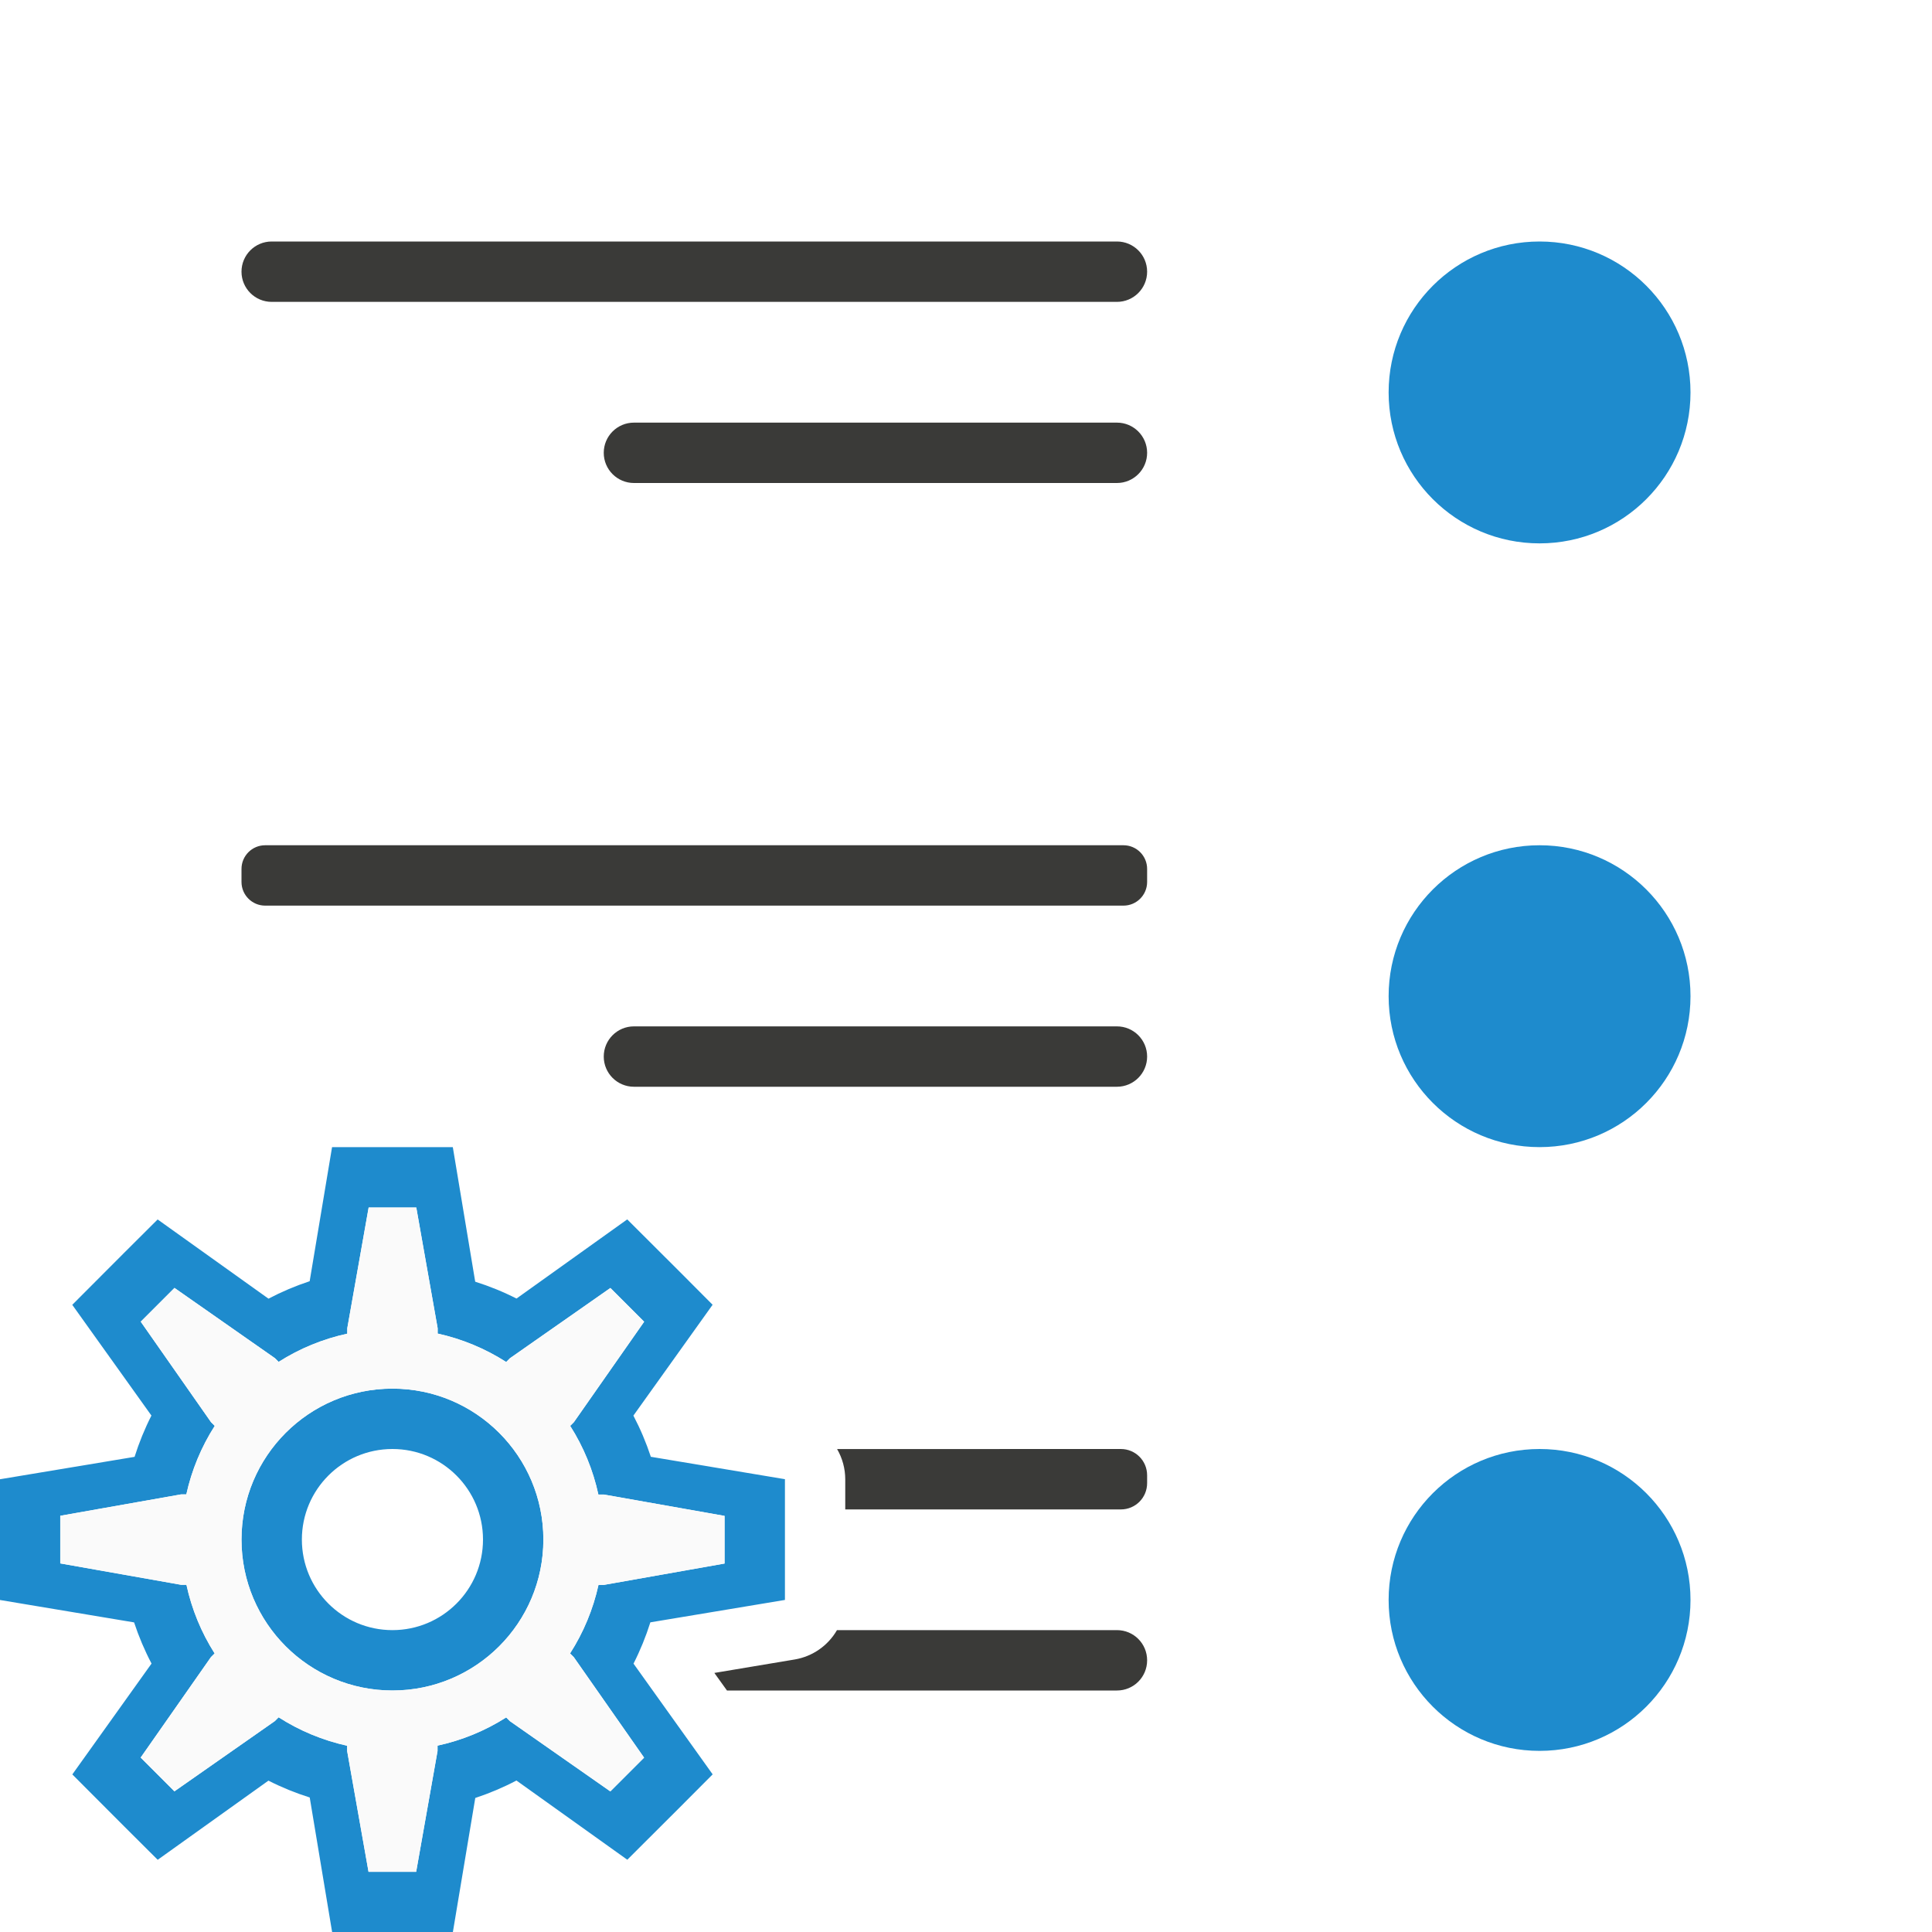
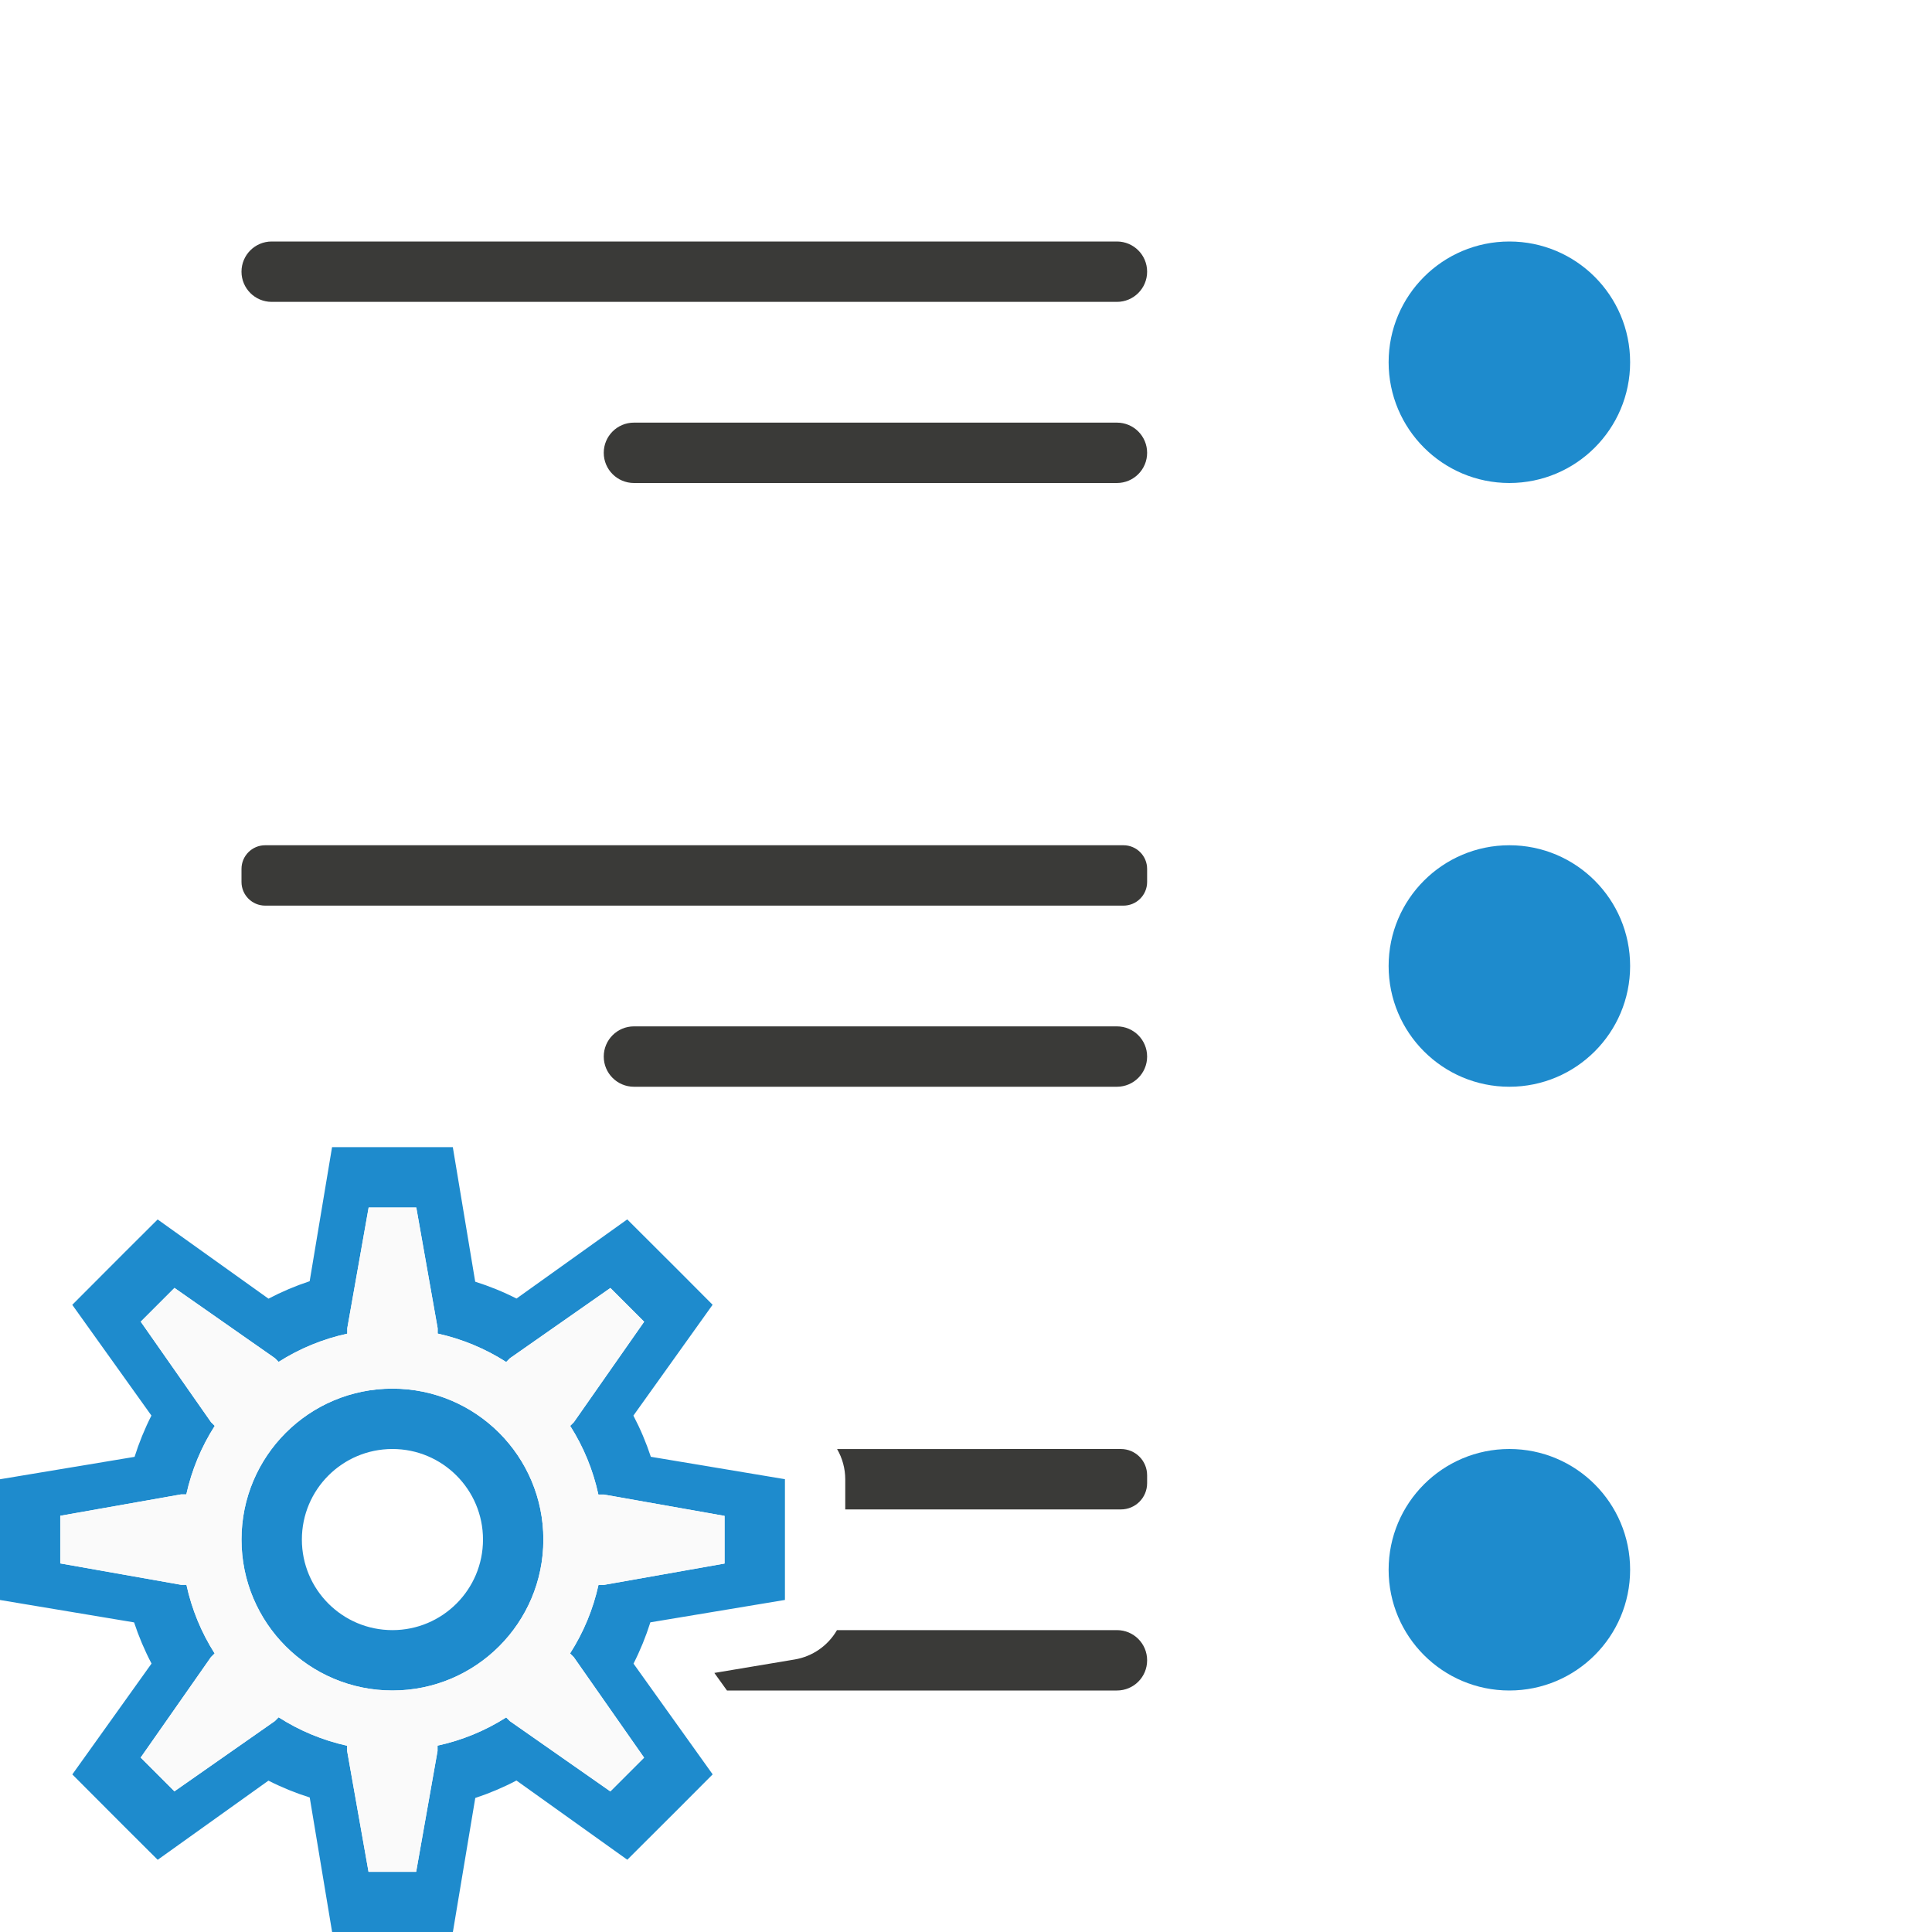
<svg xmlns="http://www.w3.org/2000/svg" viewBox="0 0 32 32">
-   <circle cx="-25.5" cy="6.5" fill="#1e8bcd" r="2.5" transform="scale(-1 1)" />
-   <circle cx="-25.5" cy="16.5" fill="#1e8bcd" r="2.5" transform="scale(-1 1)" />
  <g fill="#3a3a38" transform="translate(32)">
    <rect height="1" ry=".5" width="15" x="-28" y="4" />
    <rect height="1" ry=".392" width="15" x="-28" y="14" />
    <path d="m13.436 24c-.242 0-.436.194-.436.436v.129c0 .242.194.436.436.436h4.564v-.5a1 1 0 0 1 .135-.5z" transform="scale(-1 1)" />
    <path d="m13.5 27c-.277 0-.5.223-.5.5s.223.5.5.5h6.459l.209-.291-1.332-.223a1 1 0 0 1 -.699-.486z" transform="scale(-1 1)" />
    <rect height="1" ry=".5" width="9" x="-22" y="17" />
    <rect height="1" ry=".5" width="9" x="-22" y="7" />
  </g>
  <path d="m7.5 19 .371 2.229a4.5 4.5 0 0 1 .684.279l1.834-1.311.861.859.553.555-1.312 1.836a4.5 4.5 0 0 1 .289.682l2.221.371v1.217.783l-2.229.371a4.5 4.5 0 0 1 -.279.684l1.311 1.834-.553.555-.861.859-1.836-1.312a4.5 4.5 0 0 1 -.682.289l-.371 2.221h-1.217-.783l-.371-2.229a4.5 4.5 0 0 1 -.684-.279l-1.834 1.311-.555-.553-.859-.861 1.312-1.836a4.5 4.5 0 0 1 -.289-.682l-2.221-.371v-.783-1.217l2.229-.371a4.5 4.5 0 0 1 .279-.684l-1.311-1.834.859-.861.555-.553 1.836 1.312a4.5 4.5 0 0 1 .682-.289l.371-2.221h.783zm-.605 1h-.789l-.354 2v.09a3.5 3.5 0 0 0 -1.137.467l-.061-.061-1.664-1.164-.559.559 1.164 1.664.062.062a3.5 3.5 0 0 0 -.471 1.135h-.088l-2 .354v.789l2 .354h.09a3.5 3.5 0 0 0 .467 1.137l-.061.061-1.164 1.664.559.559 1.664-1.164.062-.062a3.5 3.5 0 0 0 1.135.471v.088l.354 2h.789l.354-2v-.09a3.5 3.5 0 0 0 1.137-.467l.061.061 1.664 1.164.559-.559-1.164-1.664-.062-.062a3.5 3.5 0 0 0 .471-1.135h.088l2-.354v-.789l-2-.354h-.09a3.5 3.5 0 0 0 -.467-1.137l.061-.061 1.164-1.664-.559-.559-1.664 1.164-.062.062a3.5 3.5 0 0 0 -1.135-.471v-.088zm-.395 3a2.5 2.5 0 0 1 2.5 2.5 2.5 2.5 0 0 1 -2.5 2.5 2.5 2.5 0 0 1 -2.5-2.5 2.5 2.5 0 0 1 2.5-2.5zm0 1a1.5 1.5 0 0 0 -1.5 1.5 1.5 1.5 0 0 0 1.5 1.5 1.5 1.5 0 0 0 1.5-1.5 1.5 1.5 0 0 0 -1.5-1.5z" fill="#1e8bcd" />
  <path d="m6.895 20h-.789l-.354 2v.09c-.403.087-.788.245-1.137.467l-.061-.061-1.664-1.164-.559.559 1.164 1.664.062.062c-.223.348-.382.732-.471 1.135h-.088l-2 .354v.789l2 .354h.09c.087.403.245.788.467 1.137l-.061.061-1.164 1.664.559.559 1.664-1.164.062-.062c.348.223.732.382 1.135.471v.088l.354 2h.789l.354-2v-.09c.403-.087.788-.245 1.137-.467l.061.061 1.664 1.164.559-.559-1.164-1.664-.062-.062c.223-.348.382-.732.471-1.135h.088l2-.354v-.789l-2-.354h-.09c-.087-.403-.245-.788-.467-1.137l.061-.061 1.164-1.664-.559-.559-1.664 1.164-.062.062c-.348-.223-.732-.382-1.135-.471v-.088zm-.395 3c1.381 0 2.5 1.119 2.5 2.5s-1.119 2.5-2.5 2.5-2.5-1.119-2.5-2.5 1.119-2.5 2.5-2.5z" fill="#fafafa" />
-   <circle cx="25.5" cy="26.5" fill="#1e8bcd" r="2.5" />
+   <g fill="#1e8bcd">
+     <path d="m27 6a2 2 0 0 1 -2 2 2 2 0 0 1 -2-2 2 2 0 0 1 2-2 2 2 0 0 1 2 2z" />
+     <path d="m27 16a2 2 0 0 1 -2 2 2 2 0 0 1 -2-2 2 2 0 0 1 2-2 2 2 0 0 1 2 2z" />
+     <path d="m27 26a2 2 0 0 1 -2 2 2 2 0 0 1 -2-2 2 2 0 0 1 2-2 2 2 0 0 1 2 2z" />
+   </g>
</svg>
